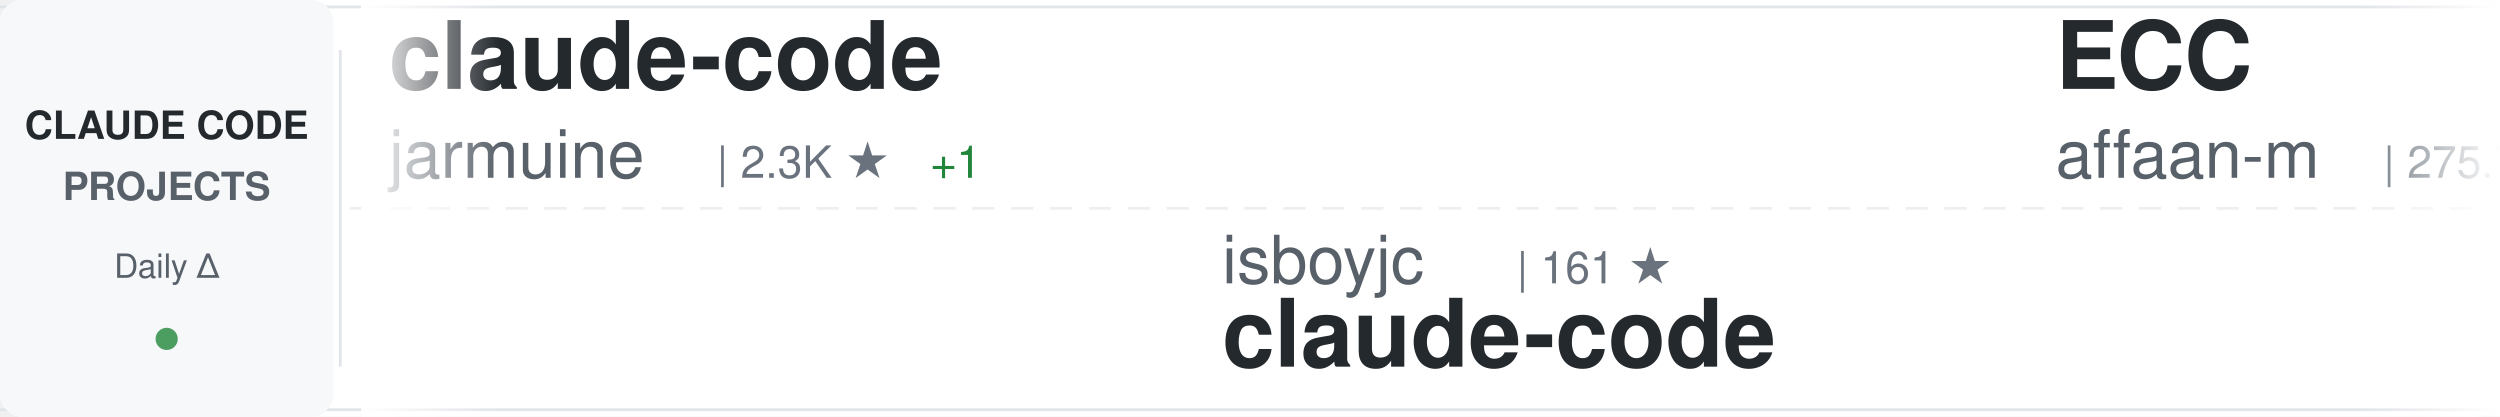
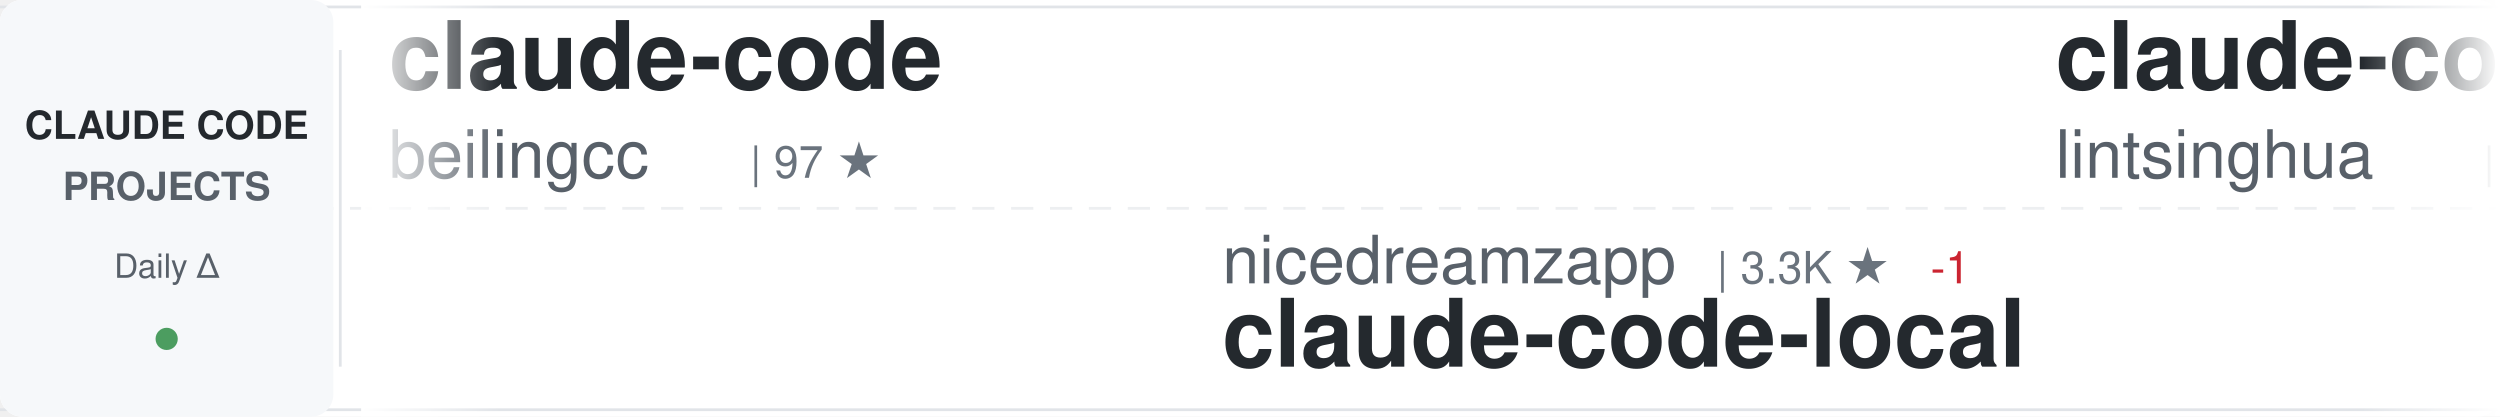
<svg xmlns="http://www.w3.org/2000/svg" width="900" height="150">
  <defs>
    <linearGradient id="awesomeLeftFade" x1="0%" y1="0%" x2="100%" y2="0%">
      <stop offset="0%" style="stop-color:#ffffff;stop-opacity:1" />
      <stop offset="100%" style="stop-color:#ffffff;stop-opacity:0" />
    </linearGradient>
    <linearGradient id="awesomeRightFade" x1="0%" y1="0%" x2="100%" y2="0%">
      <stop offset="0%" style="stop-color:#ffffff;stop-opacity:0" />
      <stop offset="100%" style="stop-color:#ffffff;stop-opacity:1" />
    </linearGradient>
  </defs>
  <rect width="900" height="150" fill="#ffffff" rx="8" />
  <rect x="0" y="2" width="900" height="1" fill="#e1e4e8" />
  <rect x="0" y="147" width="900" height="1" fill="#e1e4e8" />
  <line x1="0" y1="75" x2="900" y2="75" stroke="#e1e4e8" stroke-width="1" stroke-dasharray="8 6" opacity="0.6" />
  <rect x="0" y="0" width="120" height="150" fill="#f6f8fa" rx="8" />
  <text x="60" y="50" font-family="-apple-system, BlinkMacSystemFont, 'Segoe UI', Helvetica, Arial, sans-serif" font-size="14" font-weight="600" fill="#24292e" text-anchor="middle">CLAUDE CODE</text>
  <text x="60" y="72" font-family="-apple-system, BlinkMacSystemFont, 'Segoe UI', Helvetica, Arial, sans-serif" font-size="14" font-weight="600" fill="#586069" text-anchor="middle">PROJECTS</text>
  <text x="60" y="100" font-family="-apple-system, BlinkMacSystemFont, 'Segoe UI', Helvetica, Arial, sans-serif" font-size="12" font-weight="500" fill="#586069" text-anchor="middle">Daily Δ</text>
  <circle cx="60" cy="122" r="4" fill="#22863a" opacity="0.8" />
  <rect x="122" y="18" width="1" height="114" fill="#e1e4e8" />
  <clipPath id="awesomeTickerClip">
    <rect x="130" y="0" width="770" height="150" />
  </clipPath>
  <g clip-path="url(#awesomeTickerClip)">
    <g id="awesomeTickerItems">
      <animateTransform attributeName="transform" attributeType="XML" type="translate" from="0 0" to="-3000 0" dur="54s" repeatCount="indefinite" />
      <g transform="translate(0, 0)">
        <text x="140" y="32" font-family="-apple-system, BlinkMacSystemFont, 'Segoe UI', Helvetica, Arial, sans-serif" font-size="34" font-weight="600" fill="#24292e">claude-code</text>
-         <text x="140" y="64" font-family="-apple-system, BlinkMacSystemFont, 'Segoe UI', Helvetica, Arial, sans-serif" font-size="24" font-weight="400" fill="#586069">jarmuine</text>
-         <text x="258" y="64" font-family="-apple-system, BlinkMacSystemFont, 'Segoe UI', Helvetica, Arial, sans-serif" font-size="16" font-weight="500" fill="#6a737d">| 2.3K ★</text>
-         <text x="335" y="64" font-family="-apple-system, BlinkMacSystemFont, 'Segoe UI', Helvetica, Arial, sans-serif" font-size="16" font-weight="500" fill="#22863a"> +1</text>
+         <text x="140" y="64" font-family="-apple-system, BlinkMacSystemFont, 'Segoe UI', Helvetica, Arial, sans-serif" font-size="24" font-weight="400" fill="#586069">beilingcc</text>
+         <text x="270" y="64" font-family="-apple-system, BlinkMacSystemFont, 'Segoe UI', Helvetica, Arial, sans-serif" font-size="16" font-weight="500" fill="#6a737d">| 97 ★</text>
      </g>
      <g transform="translate(300, 0)">
+         <text x="140" y="102" font-family="-apple-system, BlinkMacSystemFont, 'Segoe UI', Helvetica, Arial, sans-serif" font-size="24" font-weight="400" fill="#586069">nicedreamzapp</text>
+         <text x="318" y="102" font-family="-apple-system, BlinkMacSystemFont, 'Segoe UI', Helvetica, Arial, sans-serif" font-size="16" font-weight="500" fill="#6a737d">| 3.3K ★</text>
+         <text x="395" y="102" font-family="-apple-system, BlinkMacSystemFont, 'Segoe UI', Helvetica, Arial, sans-serif" font-size="16" font-weight="500" fill="#cb2431"> -1</text>
+         <text x="140" y="132" font-family="-apple-system, BlinkMacSystemFont, 'Segoe UI', Helvetica, Arial, sans-serif" font-size="34" font-weight="600" fill="#24292e">claude-code-local</text>
+       </g>
+       <g transform="translate(600, 0)">
+         <text x="140" y="32" font-family="-apple-system, BlinkMacSystemFont, 'Segoe UI', Helvetica, Arial, sans-serif" font-size="34" font-weight="600" fill="#24292e">claude-code-book</text>
+         <text x="140" y="64" font-family="-apple-system, BlinkMacSystemFont, 'Segoe UI', Helvetica, Arial, sans-serif" font-size="24" font-weight="400" fill="#586069">lintsinghua</text>
+         <text x="294" y="64" font-family="-apple-system, BlinkMacSystemFont, 'Segoe UI', Helvetica, Arial, sans-serif" font-size="16" font-weight="500" fill="#6a737d">| 4.3K ★</text>
+         <text x="371" y="64" font-family="-apple-system, BlinkMacSystemFont, 'Segoe UI', Helvetica, Arial, sans-serif" font-size="16" font-weight="500" fill="#cb2431"> -2</text>
+       </g>
+       <g transform="translate(900, 0)">
+         <text x="140" y="102" font-family="-apple-system, BlinkMacSystemFont, 'Segoe UI', Helvetica, Arial, sans-serif" font-size="24" font-weight="400" fill="#586069">https-deeplearning-ai</text>
+         <text x="414" y="102" font-family="-apple-system, BlinkMacSystemFont, 'Segoe UI', Helvetica, Arial, sans-serif" font-size="16" font-weight="500" fill="#6a737d">| 555 ★</text>
+         <text x="482" y="102" font-family="-apple-system, BlinkMacSystemFont, 'Segoe UI', Helvetica, Arial, sans-serif" font-size="16" font-weight="500" fill="#22863a"> +1</text>
+         <text x="140" y="132" font-family="-apple-system, BlinkMacSystemFont, 'Segoe UI', Helvetica, Arial, sans-serif" font-size="34" font-weight="600" fill="#24292e">sc-claude-code-files</text>
+       </g>
+       <g transform="translate(1200, 0)">
+         <text x="140" y="32" font-family="-apple-system, BlinkMacSystemFont, 'Segoe UI', Helvetica, Arial, sans-serif" font-size="34" font-weight="600" fill="#24292e">everything-claude-code</text>
+         <text x="140" y="64" font-family="-apple-system, BlinkMacSystemFont, 'Segoe UI', Helvetica, Arial, sans-serif" font-size="24" font-weight="400" fill="#586069">WorldFlowAI</text>
+         <text x="294" y="64" font-family="-apple-system, BlinkMacSystemFont, 'Segoe UI', Helvetica, Arial, sans-serif" font-size="16" font-weight="500" fill="#6a737d">| 4.4K ★</text>
+         <text x="371" y="64" font-family="-apple-system, BlinkMacSystemFont, 'Segoe UI', Helvetica, Arial, sans-serif" font-size="16" font-weight="500" fill="#22863a"> +22</text>
+       </g>
+       <g transform="translate(1500, 0)">
        <text x="140" y="102" font-family="-apple-system, BlinkMacSystemFont, 'Segoe UI', Helvetica, Arial, sans-serif" font-size="24" font-weight="400" fill="#586069">isboyjc</text>
        <text x="246" y="102" font-family="-apple-system, BlinkMacSystemFont, 'Segoe UI', Helvetica, Arial, sans-serif" font-size="16" font-weight="500" fill="#6a737d">| 161 ★</text>
        <text x="140" y="132" font-family="-apple-system, BlinkMacSystemFont, 'Segoe UI', Helvetica, Arial, sans-serif" font-size="34" font-weight="600" fill="#24292e">claude-code</text>
      </g>
-       <g transform="translate(600, 0)">
-         <text x="140" y="32" font-family="-apple-system, BlinkMacSystemFont, 'Segoe UI', Helvetica, Arial, sans-serif" font-size="34" font-weight="600" fill="#24292e">ECC</text>
-         <text x="140" y="64" font-family="-apple-system, BlinkMacSystemFont, 'Segoe UI', Helvetica, Arial, sans-serif" font-size="24" font-weight="400" fill="#586069">affaan-m</text>
-         <text x="258" y="64" font-family="-apple-system, BlinkMacSystemFont, 'Segoe UI', Helvetica, Arial, sans-serif" font-size="16" font-weight="500" fill="#6a737d">| 275.7K ★</text>
-         <text x="353" y="64" font-family="-apple-system, BlinkMacSystemFont, 'Segoe UI', Helvetica, Arial, sans-serif" font-size="16" font-weight="500" fill="#22863a"> +193</text>
+       <g transform="translate(1800, 0)">
+         <text x="140" y="32" font-family="-apple-system, BlinkMacSystemFont, 'Segoe UI', Helvetica, Arial, sans-serif" font-size="34" font-weight="600" fill="#24292e">claude-code</text>
+         <text x="140" y="64" font-family="-apple-system, BlinkMacSystemFont, 'Segoe UI', Helvetica, Arial, sans-serif" font-size="24" font-weight="400" fill="#586069">Tinkeringg-Lab</text>
+         <text x="330" y="64" font-family="-apple-system, BlinkMacSystemFont, 'Segoe UI', Helvetica, Arial, sans-serif" font-size="16" font-weight="500" fill="#6a737d">| 215 ★</text>
      </g>
-       <g transform="translate(900, 0)">
-         <text x="140" y="102" font-family="-apple-system, BlinkMacSystemFont, 'Segoe UI', Helvetica, Arial, sans-serif" font-size="24" font-weight="400" fill="#586069">oboard</text>
-         <text x="234" y="102" font-family="-apple-system, BlinkMacSystemFont, 'Segoe UI', Helvetica, Arial, sans-serif" font-size="16" font-weight="500" fill="#6a737d">| 3.3K ★</text>
-         <text x="311" y="102" font-family="-apple-system, BlinkMacSystemFont, 'Segoe UI', Helvetica, Arial, sans-serif" font-size="16" font-weight="500" fill="#22863a"> +2</text>
-         <text x="140" y="132" font-family="-apple-system, BlinkMacSystemFont, 'Segoe UI', Helvetica, Arial, sans-serif" font-size="34" font-weight="600" fill="#24292e">claude-code-rev</text>
+       <g transform="translate(2100, 0)">
+         <text x="140" y="102" font-family="-apple-system, BlinkMacSystemFont, 'Segoe UI', Helvetica, Arial, sans-serif" font-size="24" font-weight="400" fill="#586069">ponponon</text>
+         <text x="258" y="102" font-family="-apple-system, BlinkMacSystemFont, 'Segoe UI', Helvetica, Arial, sans-serif" font-size="16" font-weight="500" fill="#6a737d">| 2.3K ★</text>
+         <text x="140" y="132" font-family="-apple-system, BlinkMacSystemFont, 'Segoe UI', Helvetica, Arial, sans-serif" font-size="34" font-weight="600" fill="#24292e">claude_code_src</text>
      </g>
-       <g transform="translate(1200, 0)">
-         <text x="140" y="32" font-family="-apple-system, BlinkMacSystemFont, 'Segoe UI', Helvetica, Arial, sans-serif" font-size="34" font-weight="600" fill="#24292e">claude-code</text>
-         <text x="140" y="64" font-family="-apple-system, BlinkMacSystemFont, 'Segoe UI', Helvetica, Arial, sans-serif" font-size="24" font-weight="400" fill="#586069">codeaashu</text>
-         <text x="270" y="64" font-family="-apple-system, BlinkMacSystemFont, 'Segoe UI', Helvetica, Arial, sans-serif" font-size="16" font-weight="500" fill="#6a737d">| 3.4K ★</text>
+       <g transform="translate(2400, 0)">
+         <text x="140" y="32" font-family="-apple-system, BlinkMacSystemFont, 'Segoe UI', Helvetica, Arial, sans-serif" font-size="34" font-weight="600" fill="#24292e">claude-code-workflows</text>
+         <text x="140" y="64" font-family="-apple-system, BlinkMacSystemFont, 'Segoe UI', Helvetica, Arial, sans-serif" font-size="24" font-weight="400" fill="#586069">OneRedOak</text>
+         <text x="270" y="64" font-family="-apple-system, BlinkMacSystemFont, 'Segoe UI', Helvetica, Arial, sans-serif" font-size="16" font-weight="500" fill="#6a737d">| 3.9K ★</text>
        <text x="347" y="64" font-family="-apple-system, BlinkMacSystemFont, 'Segoe UI', Helvetica, Arial, sans-serif" font-size="16" font-weight="500" fill="#22863a"> +1</text>
      </g>
-       <g transform="translate(1500, 0)">
-         <text x="140" y="102" font-family="-apple-system, BlinkMacSystemFont, 'Segoe UI', Helvetica, Arial, sans-serif" font-size="24" font-weight="400" fill="#586069">lintsinghua</text>
-         <text x="294" y="102" font-family="-apple-system, BlinkMacSystemFont, 'Segoe UI', Helvetica, Arial, sans-serif" font-size="16" font-weight="500" fill="#6a737d">| 4.3K ★</text>
-         <text x="371" y="102" font-family="-apple-system, BlinkMacSystemFont, 'Segoe UI', Helvetica, Arial, sans-serif" font-size="16" font-weight="500" fill="#22863a"> +1</text>
-         <text x="140" y="132" font-family="-apple-system, BlinkMacSystemFont, 'Segoe UI', Helvetica, Arial, sans-serif" font-size="34" font-weight="600" fill="#24292e">claude-code-book</text>
-       </g>
-       <g transform="translate(1800, 0)">
-         <text x="140" y="32" font-family="-apple-system, BlinkMacSystemFont, 'Segoe UI', Helvetica, Arial, sans-serif" font-size="34" font-weight="600" fill="#24292e">Open-ClaudeCode</text>
-         <text x="140" y="64" font-family="-apple-system, BlinkMacSystemFont, 'Segoe UI', Helvetica, Arial, sans-serif" font-size="24" font-weight="400" fill="#586069">LING71671</text>
-         <text x="270" y="64" font-family="-apple-system, BlinkMacSystemFont, 'Segoe UI', Helvetica, Arial, sans-serif" font-size="16" font-weight="500" fill="#6a737d">| 962 ★</text>
-         <text x="338" y="64" font-family="-apple-system, BlinkMacSystemFont, 'Segoe UI', Helvetica, Arial, sans-serif" font-size="16" font-weight="500" fill="#22863a"> +1</text>
-       </g>
-       <g transform="translate(2100, 0)">
-         <text x="140" y="102" font-family="-apple-system, BlinkMacSystemFont, 'Segoe UI', Helvetica, Arial, sans-serif" font-size="24" font-weight="400" fill="#586069">multica-ai</text>
-         <text x="282" y="102" font-family="-apple-system, BlinkMacSystemFont, 'Segoe UI', Helvetica, Arial, sans-serif" font-size="16" font-weight="500" fill="#6a737d">| 217.6K ★</text>
-         <text x="377" y="102" font-family="-apple-system, BlinkMacSystemFont, 'Segoe UI', Helvetica, Arial, sans-serif" font-size="16" font-weight="500" fill="#22863a"> +128</text>
-         <text x="140" y="132" font-family="-apple-system, BlinkMacSystemFont, 'Segoe UI', Helvetica, Arial, sans-serif" font-size="34" font-weight="600" fill="#24292e">andrej-karpathy-skills</text>
-       </g>
-       <g transform="translate(2400, 0)">
-         <text x="140" y="32" font-family="-apple-system, BlinkMacSystemFont, 'Segoe UI', Helvetica, Arial, sans-serif" font-size="34" font-weight="600" fill="#24292e">Claude-Code-Game-Studios</text>
-         <text x="140" y="64" font-family="-apple-system, BlinkMacSystemFont, 'Segoe UI', Helvetica, Arial, sans-serif" font-size="24" font-weight="400" fill="#586069">Donchitos</text>
-         <text x="270" y="64" font-family="-apple-system, BlinkMacSystemFont, 'Segoe UI', Helvetica, Arial, sans-serif" font-size="16" font-weight="500" fill="#6a737d">| 26.0K ★</text>
-         <text x="356" y="64" font-family="-apple-system, BlinkMacSystemFont, 'Segoe UI', Helvetica, Arial, sans-serif" font-size="16" font-weight="500" fill="#22863a"> +40</text>
-       </g>
      <g transform="translate(2700, 0)">
-         <text x="140" y="102" font-family="-apple-system, BlinkMacSystemFont, 'Segoe UI', Helvetica, Arial, sans-serif" font-size="24" font-weight="400" fill="#586069">beilingcc</text>
-         <text x="270" y="102" font-family="-apple-system, BlinkMacSystemFont, 'Segoe UI', Helvetica, Arial, sans-serif" font-size="16" font-weight="500" fill="#6a737d">| 97 ★</text>
-         <text x="140" y="132" font-family="-apple-system, BlinkMacSystemFont, 'Segoe UI', Helvetica, Arial, sans-serif" font-size="34" font-weight="600" fill="#24292e">claude-code</text>
+         <text x="140" y="102" font-family="-apple-system, BlinkMacSystemFont, 'Segoe UI', Helvetica, Arial, sans-serif" font-size="24" font-weight="400" fill="#586069">anthropics</text>
+         <text x="282" y="102" font-family="-apple-system, BlinkMacSystemFont, 'Segoe UI', Helvetica, Arial, sans-serif" font-size="16" font-weight="500" fill="#6a737d">| 9.5K ★</text>
+         <text x="359" y="102" font-family="-apple-system, BlinkMacSystemFont, 'Segoe UI', Helvetica, Arial, sans-serif" font-size="16" font-weight="500" fill="#22863a"> +1</text>
+         <text x="140" y="132" font-family="-apple-system, BlinkMacSystemFont, 'Segoe UI', Helvetica, Arial, sans-serif" font-size="34" font-weight="600" fill="#24292e">claude-code-action</text>
      </g>
      <g transform="translate(3000, 0)">
        <text x="140" y="32" font-family="-apple-system, BlinkMacSystemFont, 'Segoe UI', Helvetica, Arial, sans-serif" font-size="34" font-weight="600" fill="#24292e">claude-code</text>
-         <text x="140" y="64" font-family="-apple-system, BlinkMacSystemFont, 'Segoe UI', Helvetica, Arial, sans-serif" font-size="24" font-weight="400" fill="#586069">jarmuine</text>
-         <text x="258" y="64" font-family="-apple-system, BlinkMacSystemFont, 'Segoe UI', Helvetica, Arial, sans-serif" font-size="16" font-weight="500" fill="#6a737d">| 2.3K ★</text>
-         <text x="335" y="64" font-family="-apple-system, BlinkMacSystemFont, 'Segoe UI', Helvetica, Arial, sans-serif" font-size="16" font-weight="500" fill="#22863a"> +1</text>
+         <text x="140" y="64" font-family="-apple-system, BlinkMacSystemFont, 'Segoe UI', Helvetica, Arial, sans-serif" font-size="24" font-weight="400" fill="#586069">beilingcc</text>
+         <text x="270" y="64" font-family="-apple-system, BlinkMacSystemFont, 'Segoe UI', Helvetica, Arial, sans-serif" font-size="16" font-weight="500" fill="#6a737d">| 97 ★</text>
      </g>
      <g transform="translate(3300, 0)">
-         <text x="140" y="102" font-family="-apple-system, BlinkMacSystemFont, 'Segoe UI', Helvetica, Arial, sans-serif" font-size="24" font-weight="400" fill="#586069">isboyjc</text>
-         <text x="246" y="102" font-family="-apple-system, BlinkMacSystemFont, 'Segoe UI', Helvetica, Arial, sans-serif" font-size="16" font-weight="500" fill="#6a737d">| 161 ★</text>
-         <text x="140" y="132" font-family="-apple-system, BlinkMacSystemFont, 'Segoe UI', Helvetica, Arial, sans-serif" font-size="34" font-weight="600" fill="#24292e">claude-code</text>
+         <text x="140" y="102" font-family="-apple-system, BlinkMacSystemFont, 'Segoe UI', Helvetica, Arial, sans-serif" font-size="24" font-weight="400" fill="#586069">nicedreamzapp</text>
+         <text x="318" y="102" font-family="-apple-system, BlinkMacSystemFont, 'Segoe UI', Helvetica, Arial, sans-serif" font-size="16" font-weight="500" fill="#6a737d">| 3.3K ★</text>
+         <text x="395" y="102" font-family="-apple-system, BlinkMacSystemFont, 'Segoe UI', Helvetica, Arial, sans-serif" font-size="16" font-weight="500" fill="#cb2431"> -1</text>
+         <text x="140" y="132" font-family="-apple-system, BlinkMacSystemFont, 'Segoe UI', Helvetica, Arial, sans-serif" font-size="34" font-weight="600" fill="#24292e">claude-code-local</text>
      </g>
      <g transform="translate(3600, 0)">
-         <text x="140" y="32" font-family="-apple-system, BlinkMacSystemFont, 'Segoe UI', Helvetica, Arial, sans-serif" font-size="34" font-weight="600" fill="#24292e">ECC</text>
-         <text x="140" y="64" font-family="-apple-system, BlinkMacSystemFont, 'Segoe UI', Helvetica, Arial, sans-serif" font-size="24" font-weight="400" fill="#586069">affaan-m</text>
-         <text x="258" y="64" font-family="-apple-system, BlinkMacSystemFont, 'Segoe UI', Helvetica, Arial, sans-serif" font-size="16" font-weight="500" fill="#6a737d">| 275.7K ★</text>
-         <text x="353" y="64" font-family="-apple-system, BlinkMacSystemFont, 'Segoe UI', Helvetica, Arial, sans-serif" font-size="16" font-weight="500" fill="#22863a"> +193</text>
+         <text x="140" y="32" font-family="-apple-system, BlinkMacSystemFont, 'Segoe UI', Helvetica, Arial, sans-serif" font-size="34" font-weight="600" fill="#24292e">claude-code-book</text>
+         <text x="140" y="64" font-family="-apple-system, BlinkMacSystemFont, 'Segoe UI', Helvetica, Arial, sans-serif" font-size="24" font-weight="400" fill="#586069">lintsinghua</text>
+         <text x="294" y="64" font-family="-apple-system, BlinkMacSystemFont, 'Segoe UI', Helvetica, Arial, sans-serif" font-size="16" font-weight="500" fill="#6a737d">| 4.3K ★</text>
+         <text x="371" y="64" font-family="-apple-system, BlinkMacSystemFont, 'Segoe UI', Helvetica, Arial, sans-serif" font-size="16" font-weight="500" fill="#cb2431"> -2</text>
      </g>
      <g transform="translate(3900, 0)">
-         <text x="140" y="102" font-family="-apple-system, BlinkMacSystemFont, 'Segoe UI', Helvetica, Arial, sans-serif" font-size="24" font-weight="400" fill="#586069">oboard</text>
-         <text x="234" y="102" font-family="-apple-system, BlinkMacSystemFont, 'Segoe UI', Helvetica, Arial, sans-serif" font-size="16" font-weight="500" fill="#6a737d">| 3.3K ★</text>
-         <text x="311" y="102" font-family="-apple-system, BlinkMacSystemFont, 'Segoe UI', Helvetica, Arial, sans-serif" font-size="16" font-weight="500" fill="#22863a"> +2</text>
-         <text x="140" y="132" font-family="-apple-system, BlinkMacSystemFont, 'Segoe UI', Helvetica, Arial, sans-serif" font-size="34" font-weight="600" fill="#24292e">claude-code-rev</text>
+         <text x="140" y="102" font-family="-apple-system, BlinkMacSystemFont, 'Segoe UI', Helvetica, Arial, sans-serif" font-size="24" font-weight="400" fill="#586069">https-deeplearning-ai</text>
+         <text x="414" y="102" font-family="-apple-system, BlinkMacSystemFont, 'Segoe UI', Helvetica, Arial, sans-serif" font-size="16" font-weight="500" fill="#6a737d">| 555 ★</text>
+         <text x="482" y="102" font-family="-apple-system, BlinkMacSystemFont, 'Segoe UI', Helvetica, Arial, sans-serif" font-size="16" font-weight="500" fill="#22863a"> +1</text>
+         <text x="140" y="132" font-family="-apple-system, BlinkMacSystemFont, 'Segoe UI', Helvetica, Arial, sans-serif" font-size="34" font-weight="600" fill="#24292e">sc-claude-code-files</text>
      </g>
    </g>
  </g>
  <rect x="130" y="0" width="50" height="150" fill="url(#awesomeLeftFade)" />
  <rect x="850" y="0" width="50" height="150" fill="url(#awesomeRightFade)" />
</svg>
